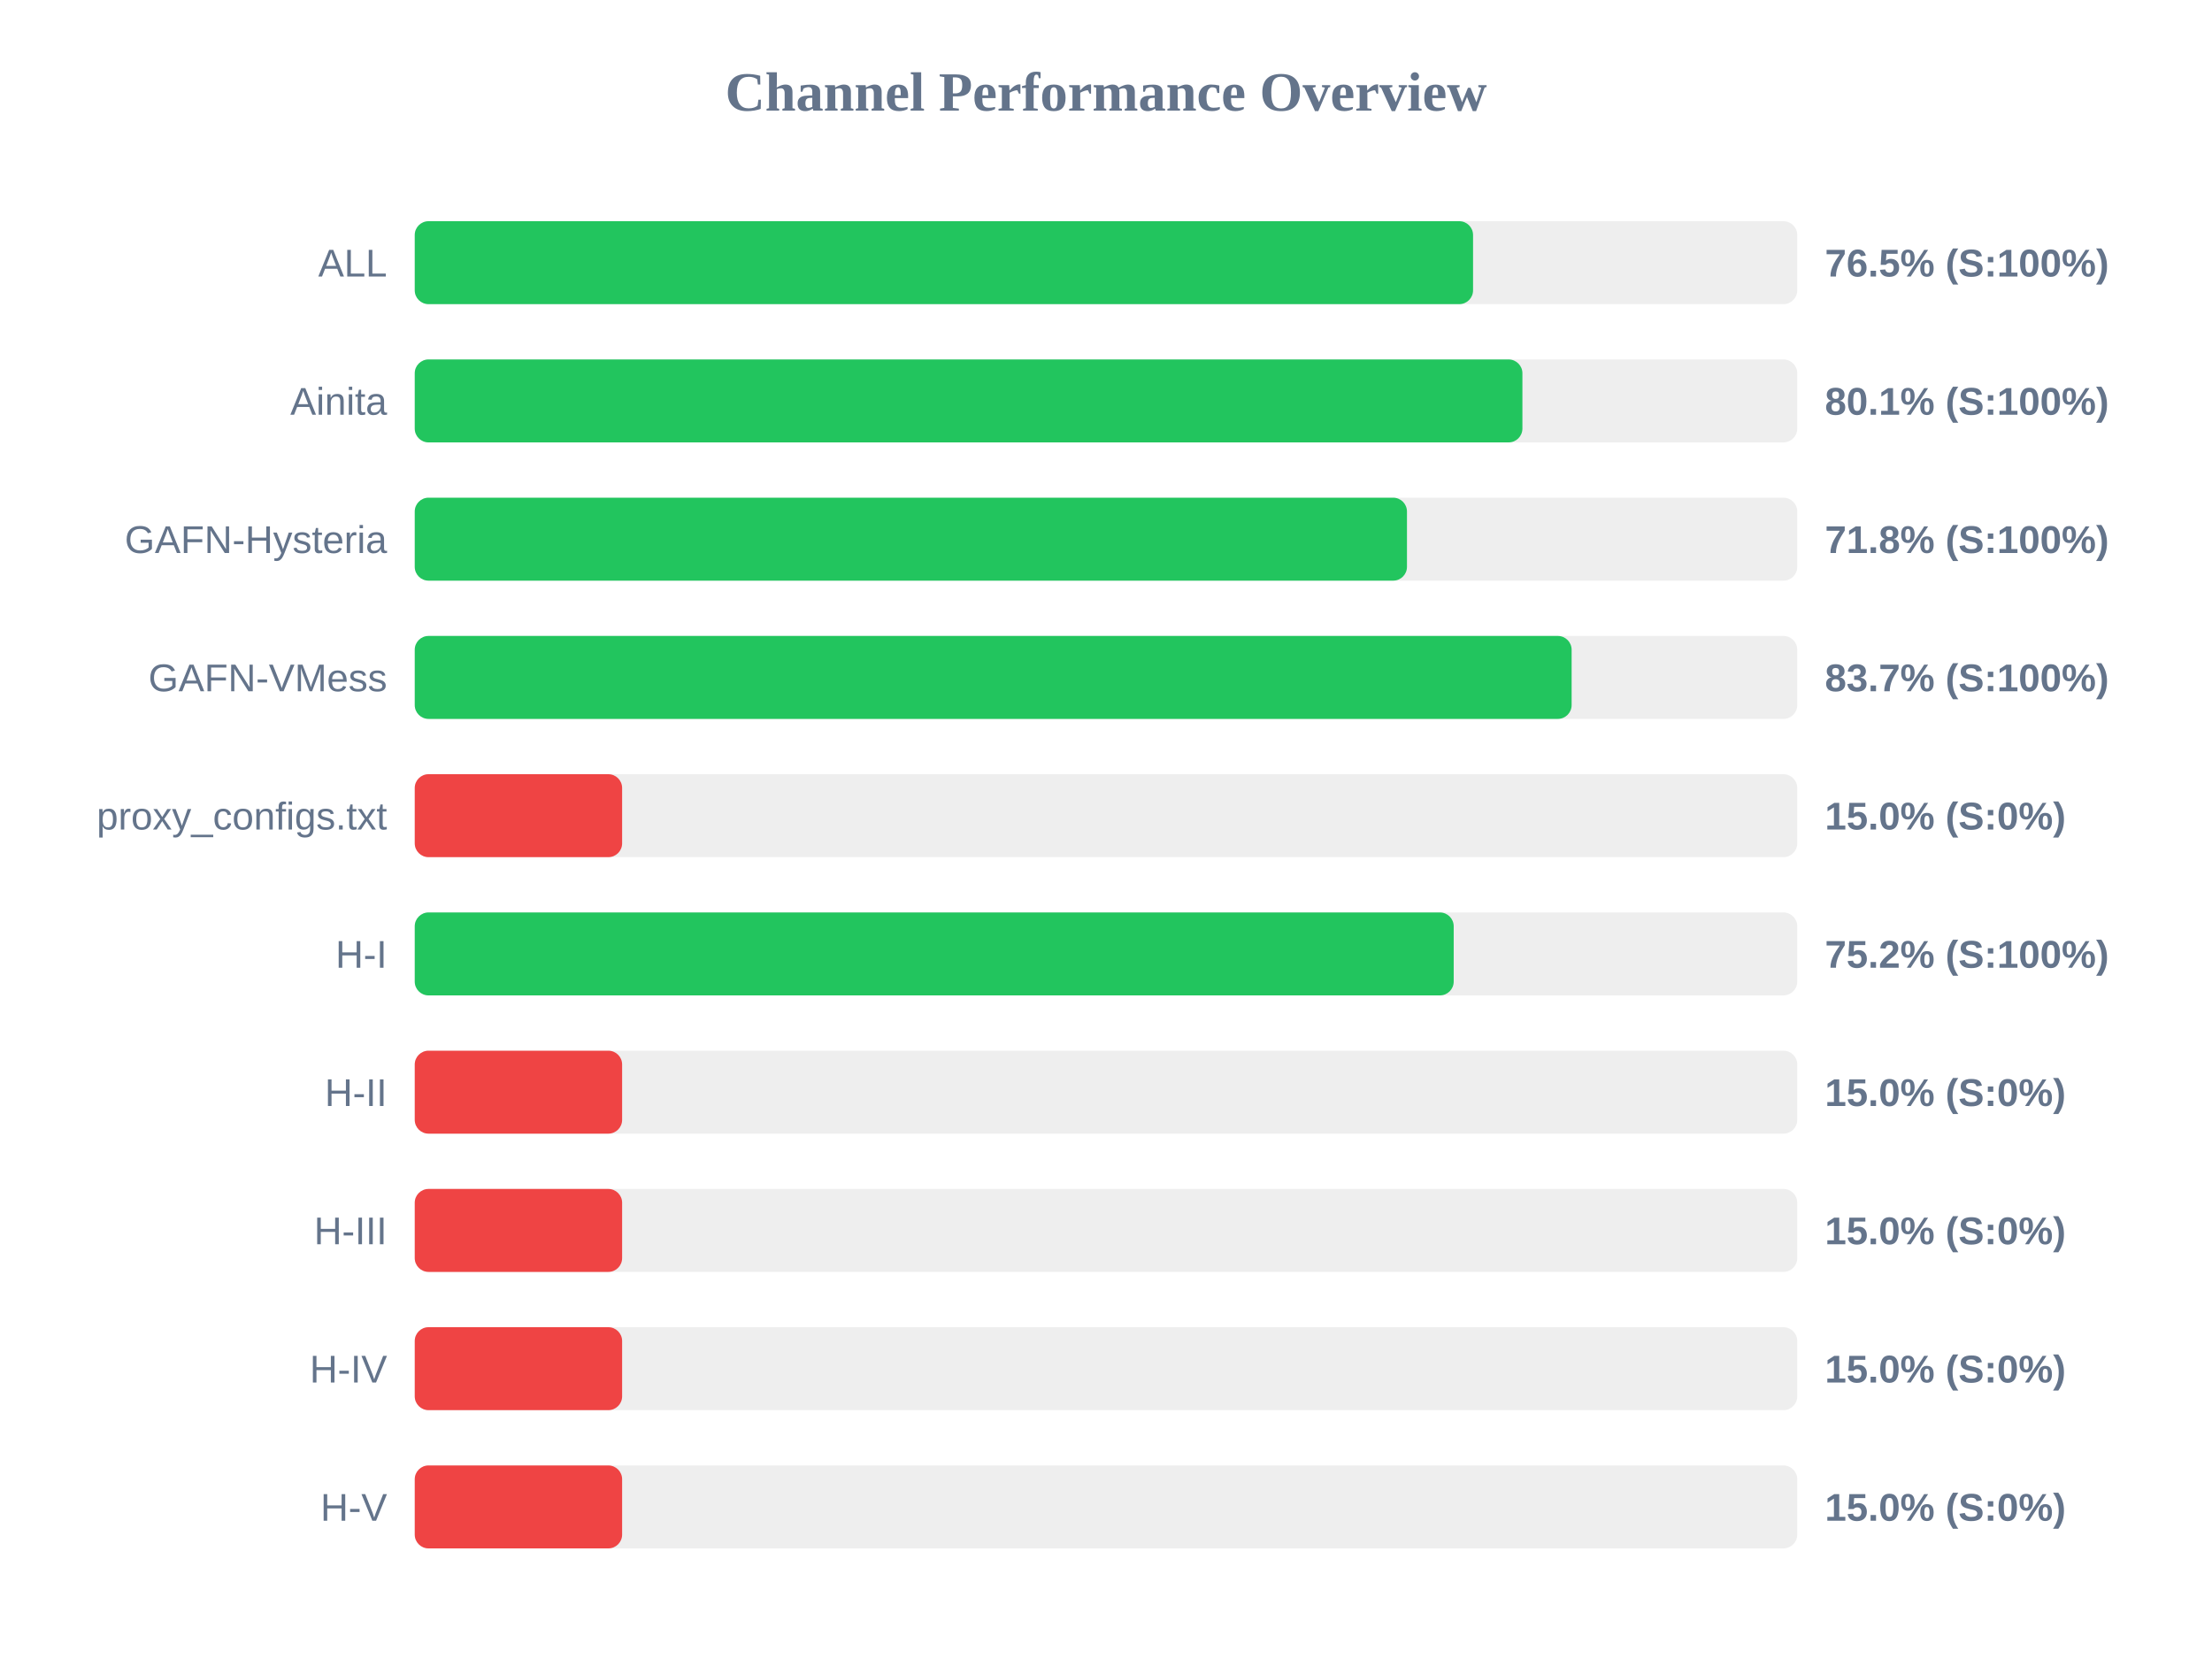
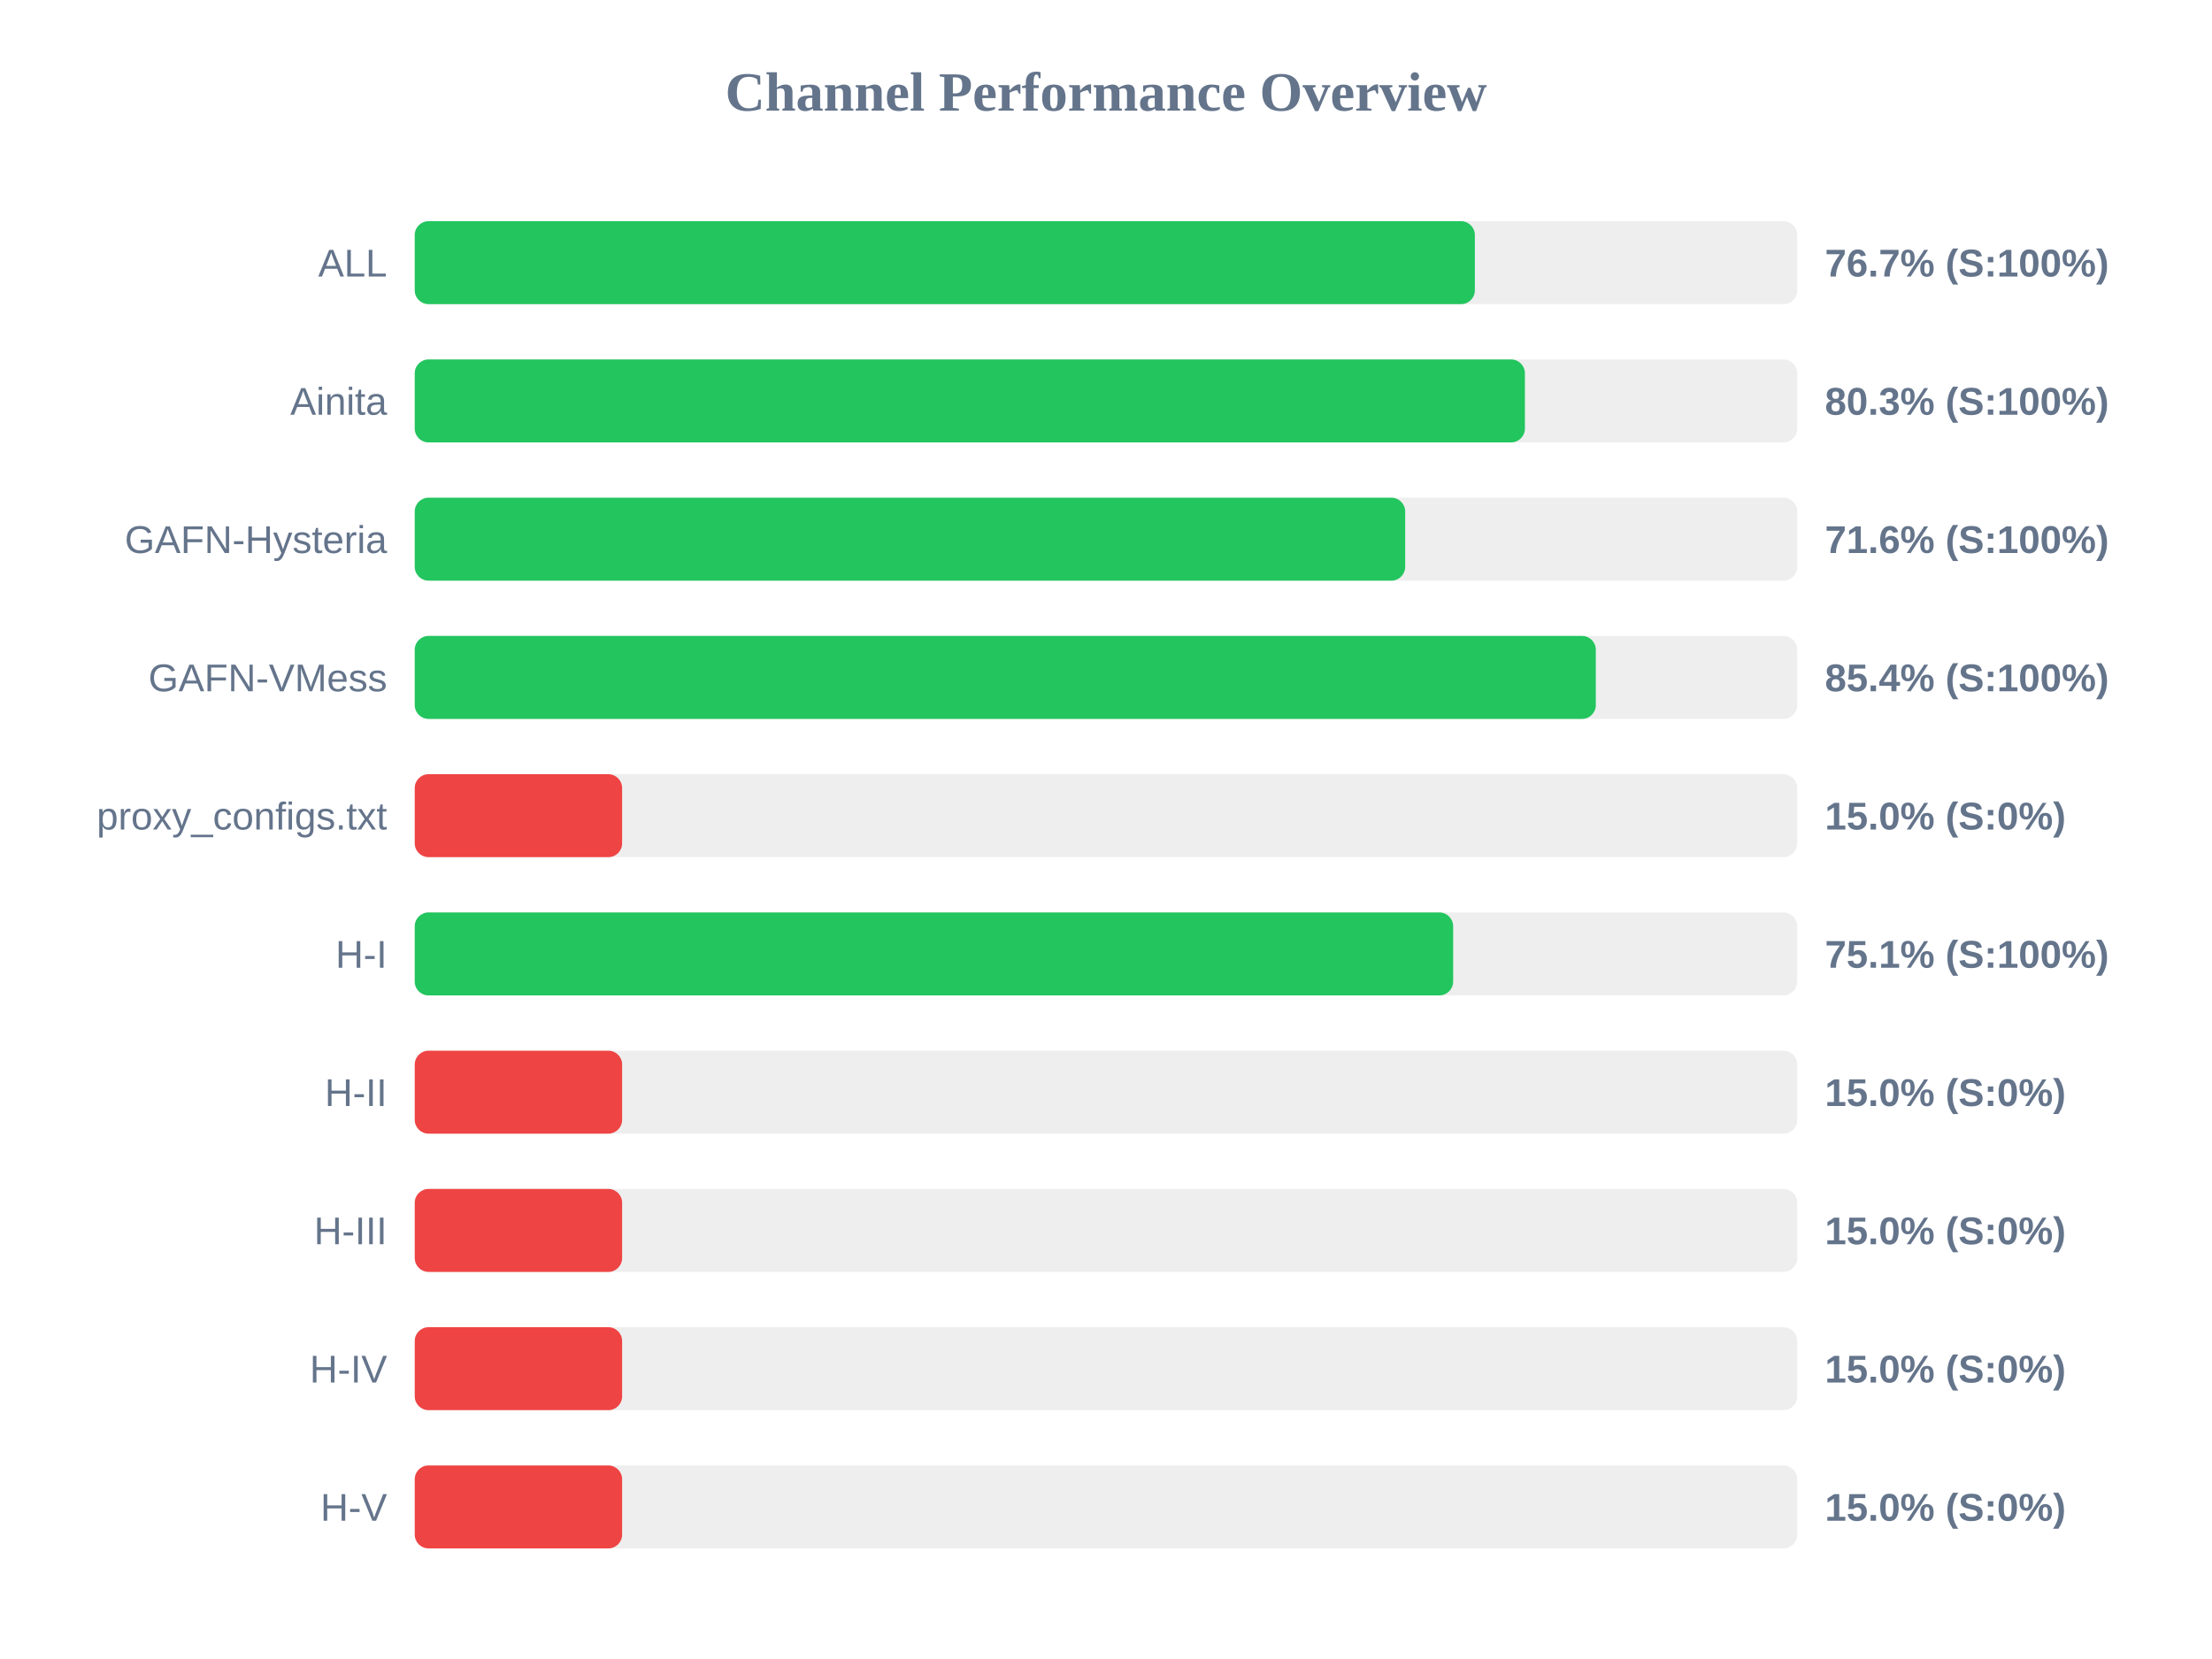
<svg xmlns="http://www.w3.org/2000/svg" width="800" height="600" version="1.1">
  <style>
        .row { font: 14px Arial; fill: #64748b; }
        .score { font: bold 14px Arial; fill: #64748b; }
    </style>
  <text x="400" y="40" text-anchor="middle" font-size="20px" font-weight="bold" fill="#64748b">Channel Performance Overview</text>
  <rect x="150" y="80" width="500" height="30" fill="#eee" rx="5" />
-   <rect x="150" y="80" width="382.75" height="30" fill="#22c55e" rx="5" />
+   <rect x="150" y="80" width="383.4" height="30" fill="#22c55e" rx="5" />
  <text x="140" y="100" text-anchor="end" class="row">ALL</text>
-   <text x="660" y="100" text-anchor="start" class="score">76.5% (S:100%)</text>
+   <text x="660" y="100" text-anchor="start" class="score">76.7% (S:100%)</text>
  <rect x="150" y="130" width="500" height="30" fill="#eee" rx="5" />
-   <rect x="150" y="130" width="400.6" height="30" fill="#22c55e" rx="5" />
+   <rect x="150" y="130" width="401.5" height="30" fill="#22c55e" rx="5" />
  <text x="140" y="150" text-anchor="end" class="row">Ainita</text>
-   <text x="660" y="150" text-anchor="start" class="score">80.1% (S:100%)</text>
+   <text x="660" y="150" text-anchor="start" class="score">80.3% (S:100%)</text>
  <rect x="150" y="180" width="500" height="30" fill="#eee" rx="5" />
-   <rect x="150" y="180" width="358.85" height="30" fill="#22c55e" rx="5" />
+   <rect x="150" y="180" width="358.2" height="30" fill="#22c55e" rx="5" />
  <text x="140" y="200" text-anchor="end" class="row">GAFN-Hysteria</text>
-   <text x="660" y="200" text-anchor="start" class="score">71.8% (S:100%)</text>
+   <text x="660" y="200" text-anchor="start" class="score">71.6% (S:100%)</text>
  <rect x="150" y="230" width="500" height="30" fill="#eee" rx="5" />
-   <rect x="150" y="230" width="418.4" height="30" fill="#22c55e" rx="5" />
+   <rect x="150" y="230" width="427.15" height="30" fill="#22c55e" rx="5" />
  <text x="140" y="250" text-anchor="end" class="row">GAFN-VMess</text>
-   <text x="660" y="250" text-anchor="start" class="score">83.7% (S:100%)</text>
+   <text x="660" y="250" text-anchor="start" class="score">85.4% (S:100%)</text>
  <rect x="150" y="280" width="500" height="30" fill="#eee" rx="5" />
  <rect x="150" y="280" width="75.0" height="30" fill="#ef4444" rx="5" />
  <text x="140" y="300" text-anchor="end" class="row">proxy_configs.txt</text>
  <text x="660" y="300" text-anchor="start" class="score">15.0% (S:0%)</text>
  <rect x="150" y="330" width="500" height="30" fill="#eee" rx="5" />
-   <rect x="150" y="330" width="375.75" height="30" fill="#22c55e" rx="5" />
+   <rect x="150" y="330" width="375.55" height="30" fill="#22c55e" rx="5" />
  <text x="140" y="350" text-anchor="end" class="row">H-I</text>
-   <text x="660" y="350" text-anchor="start" class="score">75.2% (S:100%)</text>
+   <text x="660" y="350" text-anchor="start" class="score">75.1% (S:100%)</text>
  <rect x="150" y="380" width="500" height="30" fill="#eee" rx="5" />
  <rect x="150" y="380" width="75.0" height="30" fill="#ef4444" rx="5" />
  <text x="140" y="400" text-anchor="end" class="row">H-II</text>
  <text x="660" y="400" text-anchor="start" class="score">15.0% (S:0%)</text>
  <rect x="150" y="430" width="500" height="30" fill="#eee" rx="5" />
  <rect x="150" y="430" width="75.0" height="30" fill="#ef4444" rx="5" />
  <text x="140" y="450" text-anchor="end" class="row">H-III</text>
  <text x="660" y="450" text-anchor="start" class="score">15.0% (S:0%)</text>
  <rect x="150" y="480" width="500" height="30" fill="#eee" rx="5" />
  <rect x="150" y="480" width="75.0" height="30" fill="#ef4444" rx="5" />
  <text x="140" y="500" text-anchor="end" class="row">H-IV</text>
  <text x="660" y="500" text-anchor="start" class="score">15.0% (S:0%)</text>
  <rect x="150" y="530" width="500" height="30" fill="#eee" rx="5" />
  <rect x="150" y="530" width="75.0" height="30" fill="#ef4444" rx="5" />
  <text x="140" y="550" text-anchor="end" class="row">H-V</text>
  <text x="660" y="550" text-anchor="start" class="score">15.0% (S:0%)</text>
</svg>
